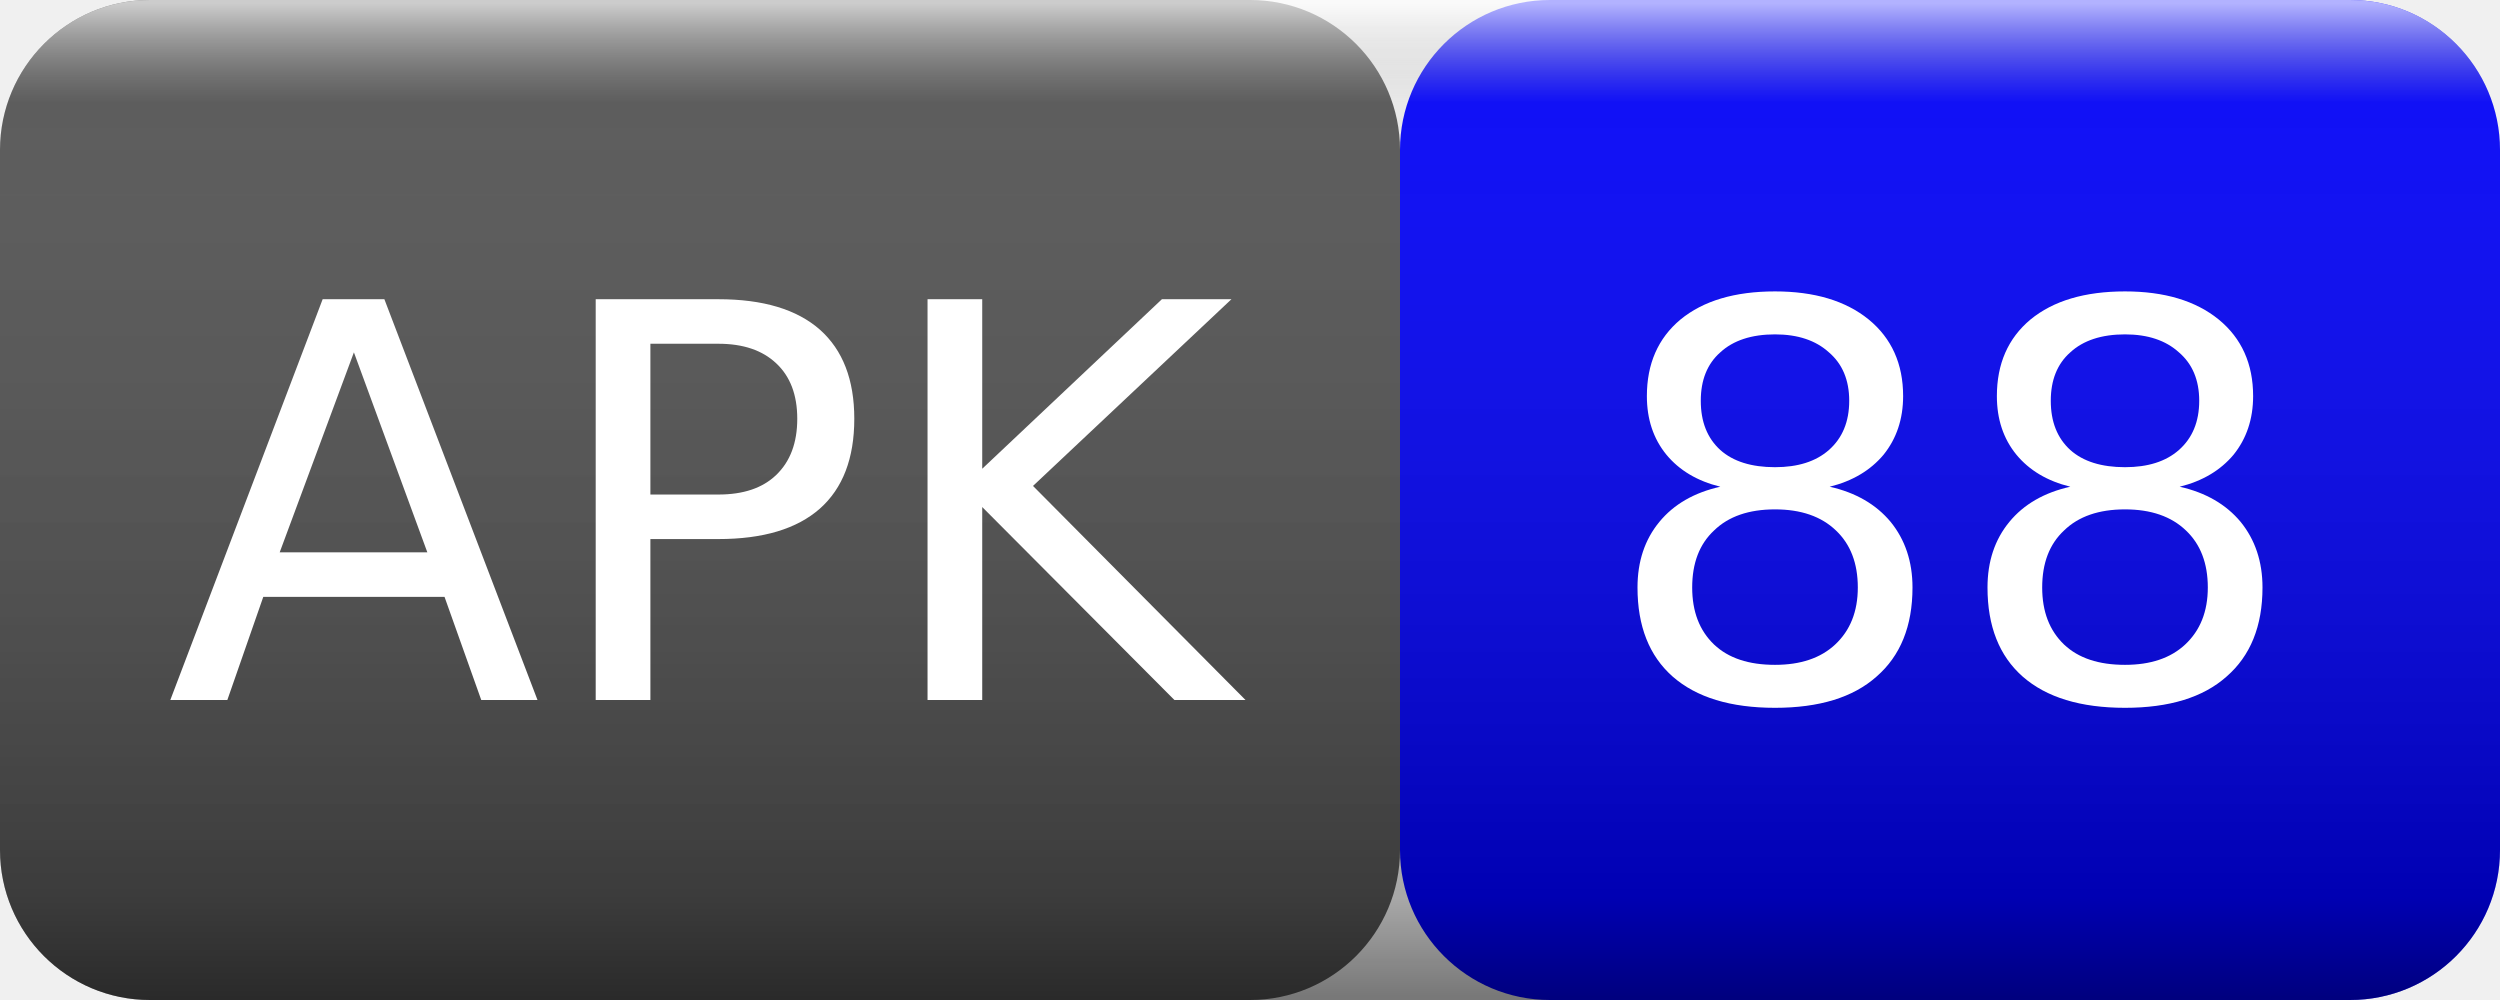
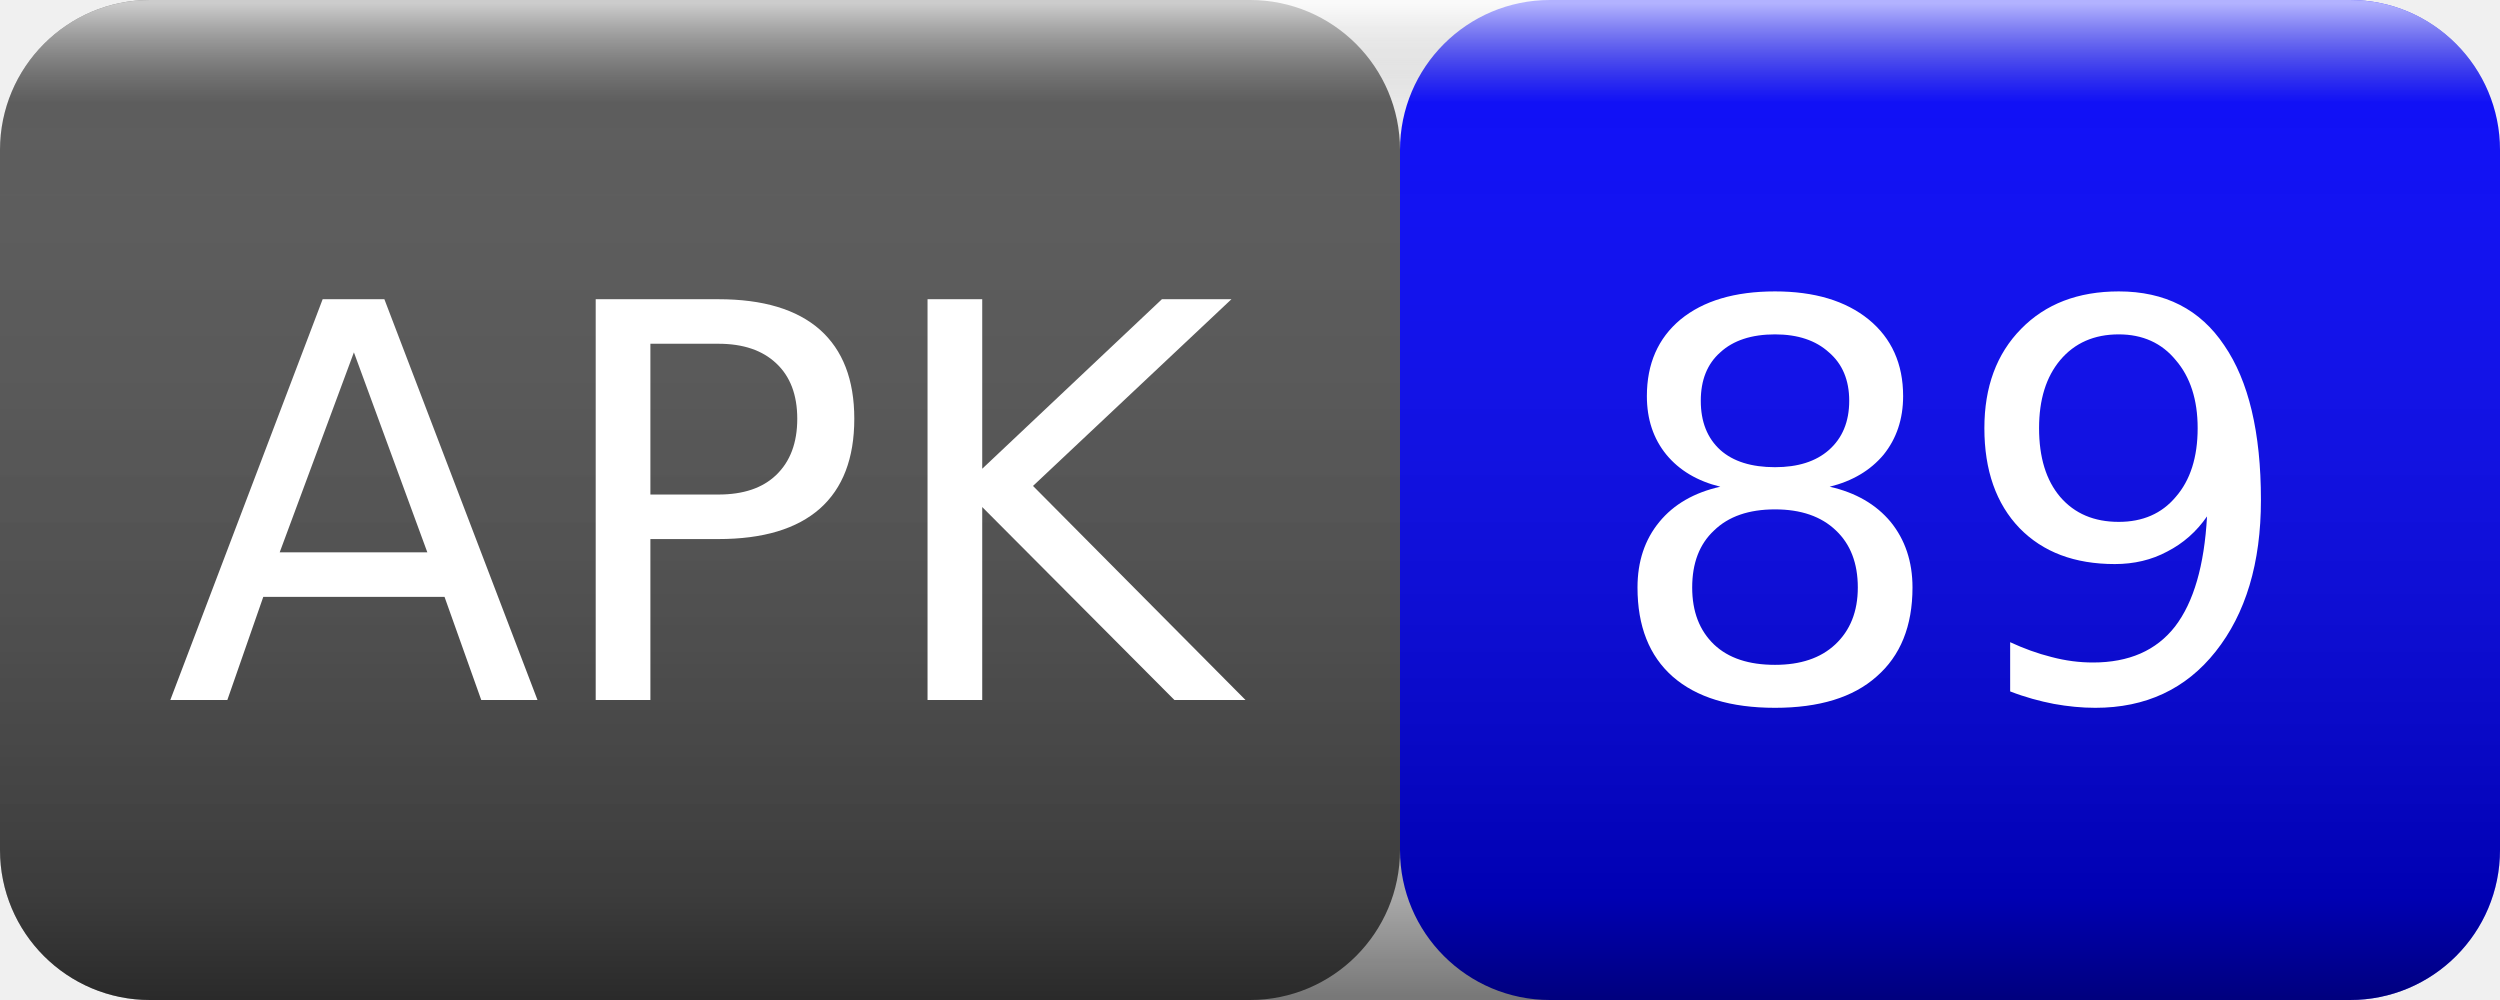
<svg xmlns="http://www.w3.org/2000/svg" width="50" height="20">
  <linearGradient id="smooth" x2="0" y2="100%">
    <stop offset="0" stop-color="#fff" stop-opacity=".7" />
    <stop offset=".1" stop-color="#aaa" stop-opacity=".1" />
    <stop offset=".9" stop-color="#000" stop-opacity=".3" />
    <stop offset="1" stop-color="#000" stop-opacity=".5" />
  </linearGradient>
  <rect rx="3" width="28" height="20" fill="#555" />
  <rect rx="3" x="28" width="22" height="20" fill="blue" />
  <rect rx="3" width="50" height="20" fill="url(#smooth)" />
  <g fill="#fff" text-anchor="middle" font-family="Verdana,Geneva,DejaVu Sans,sans-serif" font-size="11">
    <text x="14" y="14">APK</text>
-     <text x="39" y="14">88</text>
+     <text x="39" y="14">89</text>
  </g>
</svg>
